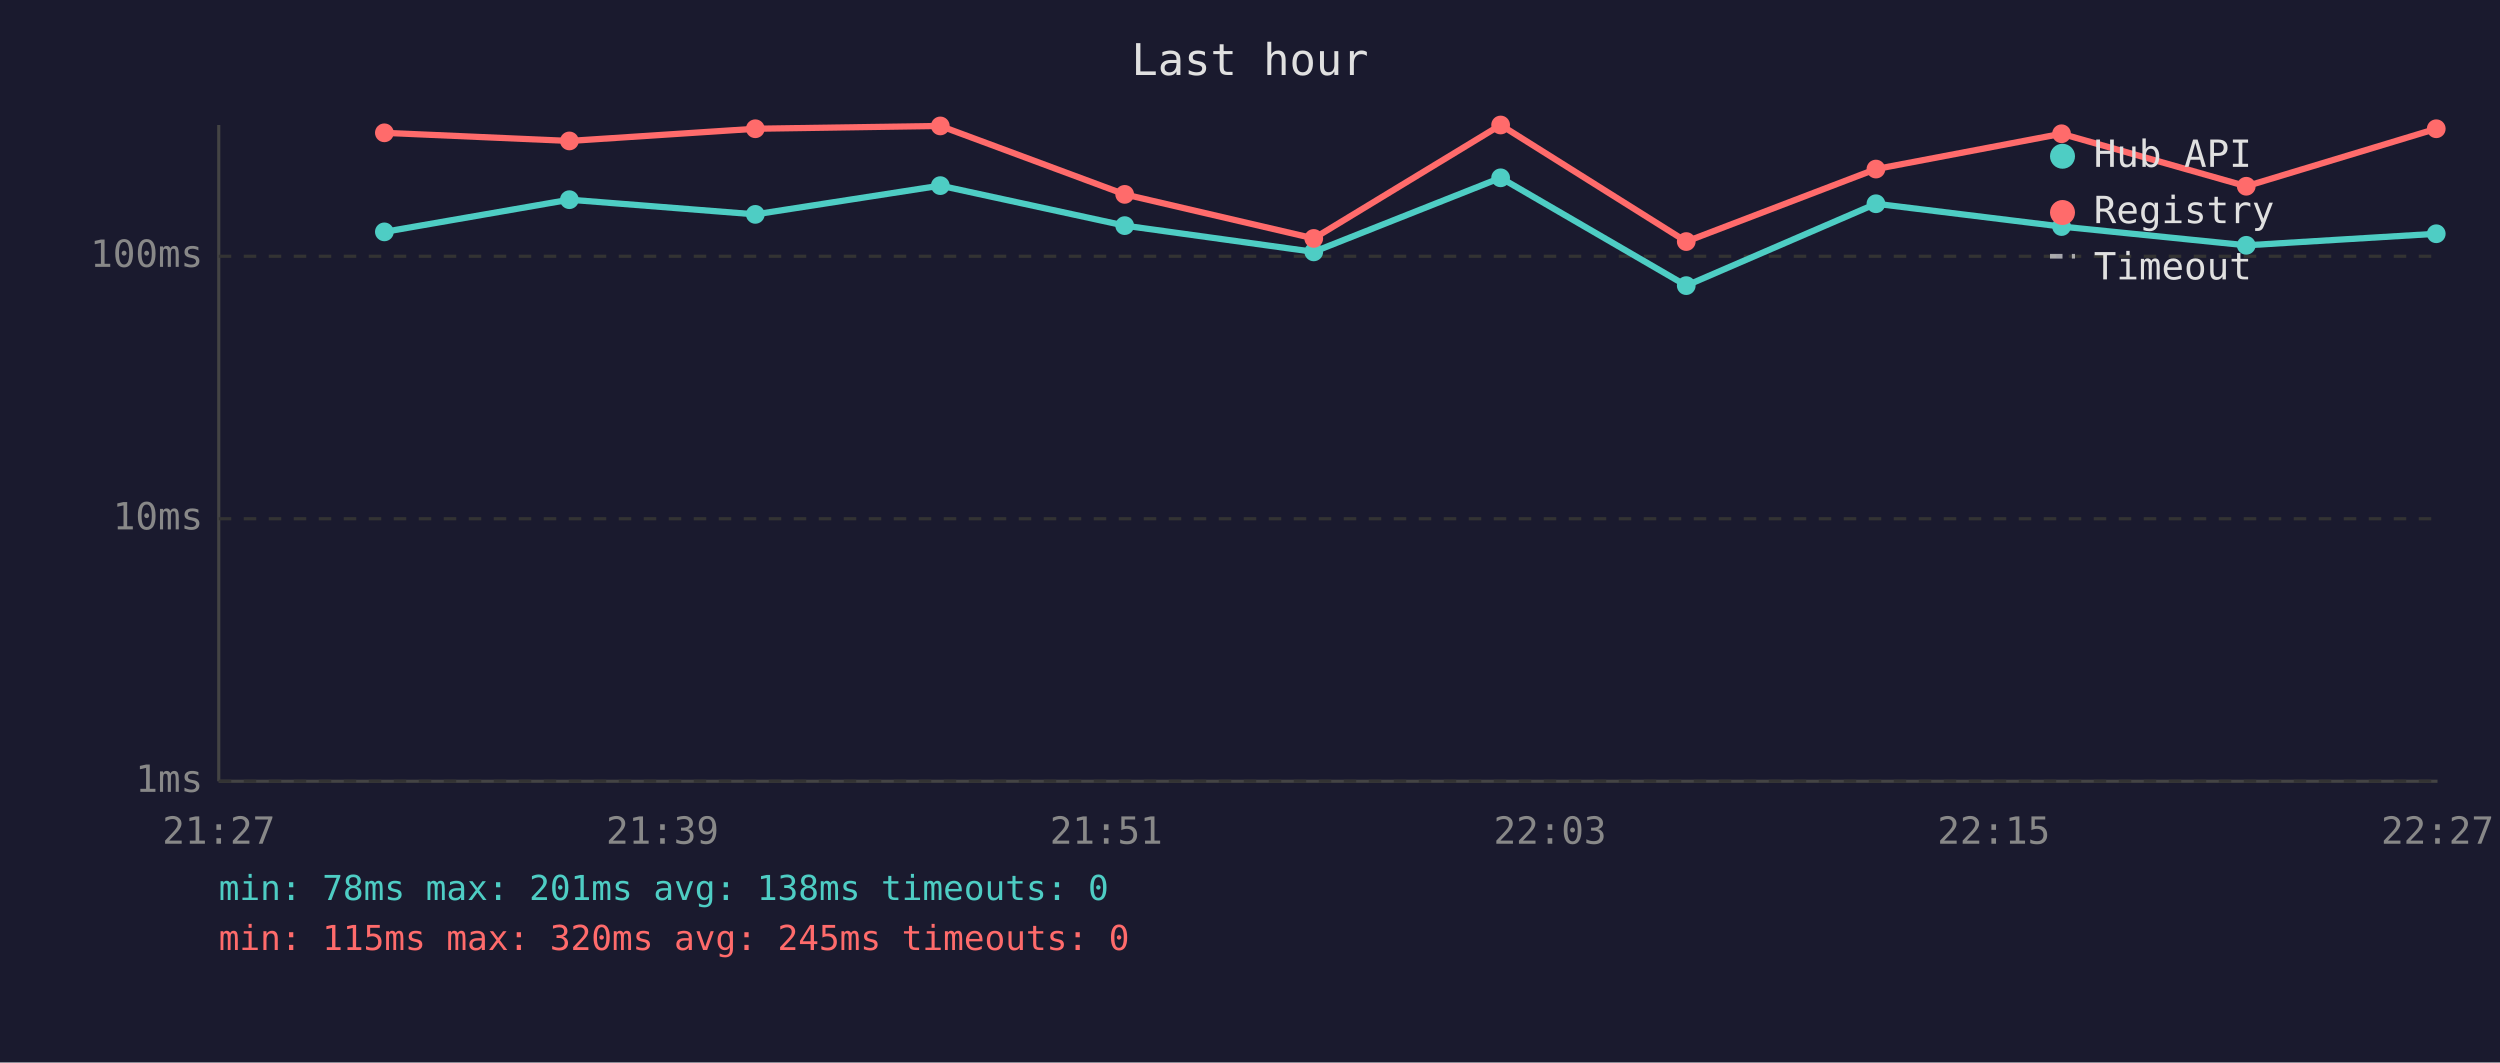
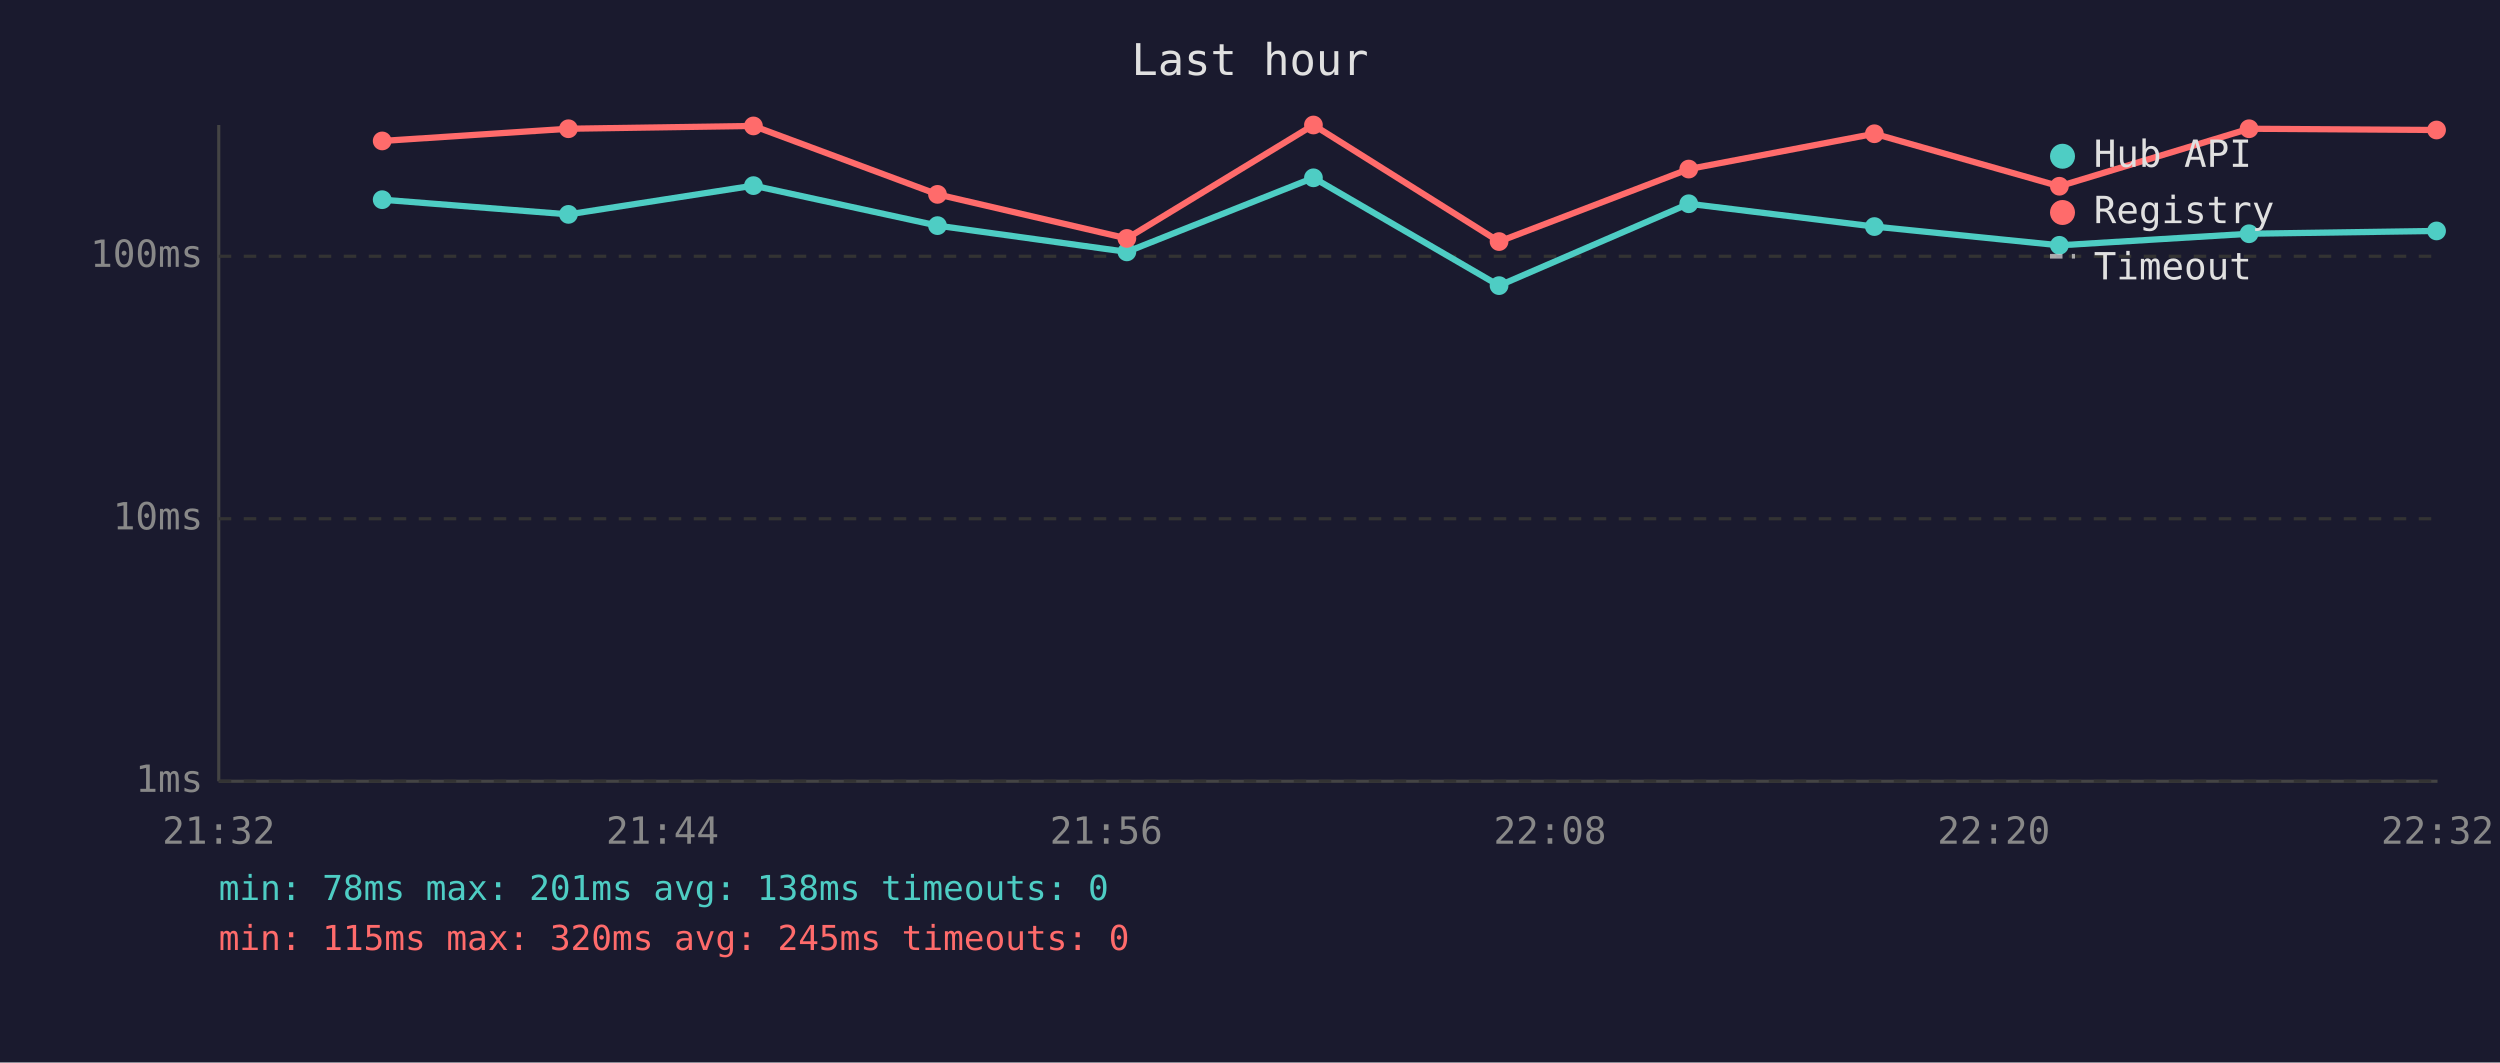
<svg xmlns="http://www.w3.org/2000/svg" viewBox="0 0 800 340" font-family="monospace" font-size="12">
  <rect width="800" height="340" fill="#1a1a2e" />
  <text x="400" y="24" fill="#e0e0e0" font-size="14" text-anchor="middle">Last hour</text>
  <line x1="70" y1="40" x2="70" y2="250" stroke="#444" stroke-width="1" />
  <line x1="70" y1="250" x2="780" y2="250" stroke="#444" stroke-width="1" />
  <line x1="70" y1="250" x2="780" y2="250" stroke="#333" stroke-width="1" stroke-dasharray="4" />
  <text x="65" y="250" fill="#888" text-anchor="end" dominant-baseline="middle">1ms</text>
  <line x1="70" y1="166" x2="780" y2="166" stroke="#333" stroke-width="1" stroke-dasharray="4" />
  <text x="65" y="166" fill="#888" text-anchor="end" dominant-baseline="middle">10ms</text>
  <line x1="70" y1="82" x2="780" y2="82" stroke="#333" stroke-width="1" stroke-dasharray="4" />
  <text x="65" y="82" fill="#888" text-anchor="end" dominant-baseline="middle">100ms</text>
-   <text x="70" y="270" fill="#888" text-anchor="middle">21:27</text>
-   <text x="212" y="270" fill="#888" text-anchor="middle">21:39</text>
-   <text x="354" y="270" fill="#888" text-anchor="middle">21:51</text>
-   <text x="496" y="270" fill="#888" text-anchor="middle">22:03</text>
-   <text x="638" y="270" fill="#888" text-anchor="middle">22:15</text>
-   <text x="780" y="270" fill="#888" text-anchor="middle">22:27</text>
-   <polyline points="123.0,74.2 182.2,63.9 241.7,68.6 300.9,59.4 359.9,72.2 420.4,80.6 480.2,56.9 539.6,91.4 600.3,65.2 659.7,72.5 718.8,78.5 779.6,74.8" fill="none" stroke="#4ecdc4" stroke-width="2" opacity="1" />
-   <circle cx="123.0" cy="74.2" r="3" fill="#4ecdc4" />
-   <circle cx="182.2" cy="63.9" r="3" fill="#4ecdc4" />
-   <circle cx="241.7" cy="68.6" r="3" fill="#4ecdc4" />
-   <circle cx="300.9" cy="59.4" r="3" fill="#4ecdc4" />
-   <circle cx="359.9" cy="72.2" r="3" fill="#4ecdc4" />
-   <circle cx="420.4" cy="80.6" r="3" fill="#4ecdc4" />
-   <circle cx="480.2" cy="56.9" r="3" fill="#4ecdc4" />
-   <circle cx="539.6" cy="91.4" r="3" fill="#4ecdc4" />
-   <circle cx="600.3" cy="65.2" r="3" fill="#4ecdc4" />
-   <circle cx="659.7" cy="72.5" r="3" fill="#4ecdc4" />
-   <circle cx="718.8" cy="78.5" r="3" fill="#4ecdc4" />
-   <circle cx="779.6" cy="74.8" r="3" fill="#4ecdc4" />
-   <polyline points="123.0,42.5 182.2,45.1 241.7,41.2 300.9,40.3 359.9,62.2 420.4,76.3 480.2,40.0 539.6,77.3 600.3,54.1 659.7,42.8 718.8,59.6 779.6,41.2" fill="none" stroke="#ff6b6b" stroke-width="2" opacity="1" />
-   <circle cx="123.0" cy="42.5" r="3" fill="#ff6b6b" />
-   <circle cx="182.2" cy="45.1" r="3" fill="#ff6b6b" />
-   <circle cx="241.7" cy="41.2" r="3" fill="#ff6b6b" />
-   <circle cx="300.9" cy="40.3" r="3" fill="#ff6b6b" />
-   <circle cx="359.9" cy="62.2" r="3" fill="#ff6b6b" />
-   <circle cx="420.4" cy="76.3" r="3" fill="#ff6b6b" />
-   <circle cx="480.2" cy="40.0" r="3" fill="#ff6b6b" />
-   <circle cx="539.6" cy="77.3" r="3" fill="#ff6b6b" />
-   <circle cx="600.3" cy="54.1" r="3" fill="#ff6b6b" />
-   <circle cx="659.7" cy="42.8" r="3" fill="#ff6b6b" />
-   <circle cx="718.8" cy="59.6" r="3" fill="#ff6b6b" />
-   <circle cx="779.6" cy="41.2" r="3" fill="#ff6b6b" />
+   <text x="70" y="270" fill="#888" text-anchor="middle">21:32</text>
+   <text x="212" y="270" fill="#888" text-anchor="middle">21:44</text>
+   <text x="354" y="270" fill="#888" text-anchor="middle">21:56</text>
+   <text x="496" y="270" fill="#888" text-anchor="middle">22:08</text>
+   <text x="638" y="270" fill="#888" text-anchor="middle">22:20</text>
+   <text x="780" y="270" fill="#888" text-anchor="middle">22:32</text>
+   <polyline points="122.3,63.9 181.9,68.6 241.1,59.4 300.0,72.2 360.6,80.6 420.3,56.9 479.7,91.4 540.4,65.2 599.8,72.5 659.0,78.5 719.7,74.8 779.7,73.9" fill="none" stroke="#4ecdc4" stroke-width="2" opacity="1" />
+   <circle cx="122.3" cy="63.9" r="3" fill="#4ecdc4" />
+   <circle cx="181.9" cy="68.6" r="3" fill="#4ecdc4" />
+   <circle cx="241.1" cy="59.4" r="3" fill="#4ecdc4" />
+   <circle cx="300.0" cy="72.2" r="3" fill="#4ecdc4" />
+   <circle cx="360.6" cy="80.6" r="3" fill="#4ecdc4" />
+   <circle cx="420.3" cy="56.9" r="3" fill="#4ecdc4" />
+   <circle cx="479.7" cy="91.4" r="3" fill="#4ecdc4" />
+   <circle cx="540.4" cy="65.2" r="3" fill="#4ecdc4" />
+   <circle cx="599.8" cy="72.5" r="3" fill="#4ecdc4" />
+   <circle cx="659.0" cy="78.5" r="3" fill="#4ecdc4" />
+   <circle cx="719.7" cy="74.8" r="3" fill="#4ecdc4" />
+   <circle cx="779.7" cy="73.9" r="3" fill="#4ecdc4" />
+   <polyline points="122.3,45.1 181.9,41.2 241.1,40.3 300.0,62.2 360.6,76.3 420.3,40.0 479.7,77.3 540.4,54.1 599.8,42.8 659.0,59.6 719.7,41.2 779.7,41.6" fill="none" stroke="#ff6b6b" stroke-width="2" opacity="1" />
+   <circle cx="122.3" cy="45.1" r="3" fill="#ff6b6b" />
+   <circle cx="181.9" cy="41.2" r="3" fill="#ff6b6b" />
+   <circle cx="241.1" cy="40.3" r="3" fill="#ff6b6b" />
+   <circle cx="300.0" cy="62.2" r="3" fill="#ff6b6b" />
+   <circle cx="360.6" cy="76.3" r="3" fill="#ff6b6b" />
+   <circle cx="420.3" cy="40.0" r="3" fill="#ff6b6b" />
+   <circle cx="479.7" cy="77.3" r="3" fill="#ff6b6b" />
+   <circle cx="540.4" cy="54.1" r="3" fill="#ff6b6b" />
+   <circle cx="599.8" cy="42.8" r="3" fill="#ff6b6b" />
+   <circle cx="659.0" cy="59.6" r="3" fill="#ff6b6b" />
+   <circle cx="719.7" cy="41.2" r="3" fill="#ff6b6b" />
+   <circle cx="779.7" cy="41.6" r="3" fill="#ff6b6b" />
  <circle cx="660" cy="50" r="4" fill="#4ecdc4" />
  <text x="670" y="50" fill="#e0e0e0" dominant-baseline="middle">Hub API</text>
  <circle cx="660" cy="68" r="4" fill="#ff6b6b" />
  <text x="670" y="68" fill="#e0e0e0" dominant-baseline="middle">Registry</text>
  <line x1="656" y1="82" x2="664" y2="82" stroke="#e0e0e0" stroke-width="1.5" stroke-dasharray="4,3" opacity="0.7" />
  <text x="670" y="86" fill="#e0e0e0" dominant-baseline="middle">Timeout</text>
  <text x="70" y="288" fill="#4ecdc4" font-size="11">min: 78ms  max: 201ms  avg: 138ms  timeouts: 0</text>
  <text x="70" y="304" fill="#ff6b6b" font-size="11">min: 115ms  max: 320ms  avg: 245ms  timeouts: 0</text>
</svg>
